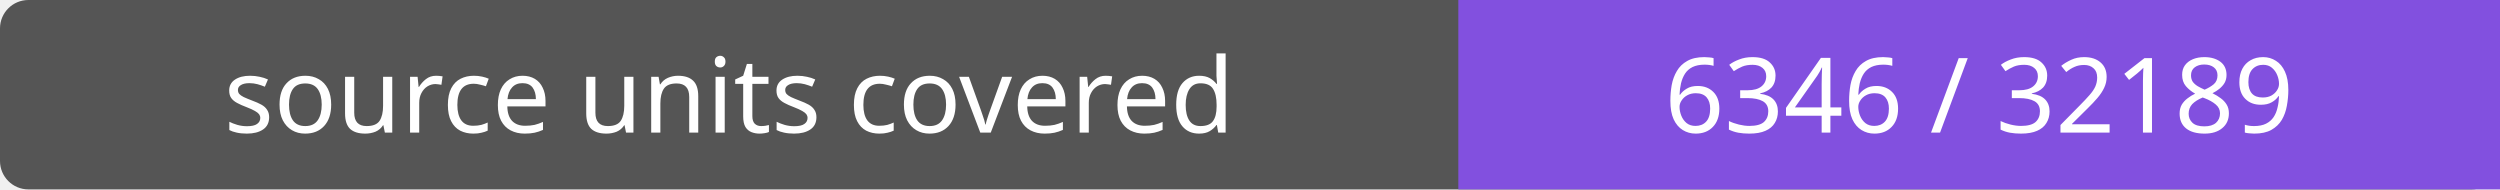
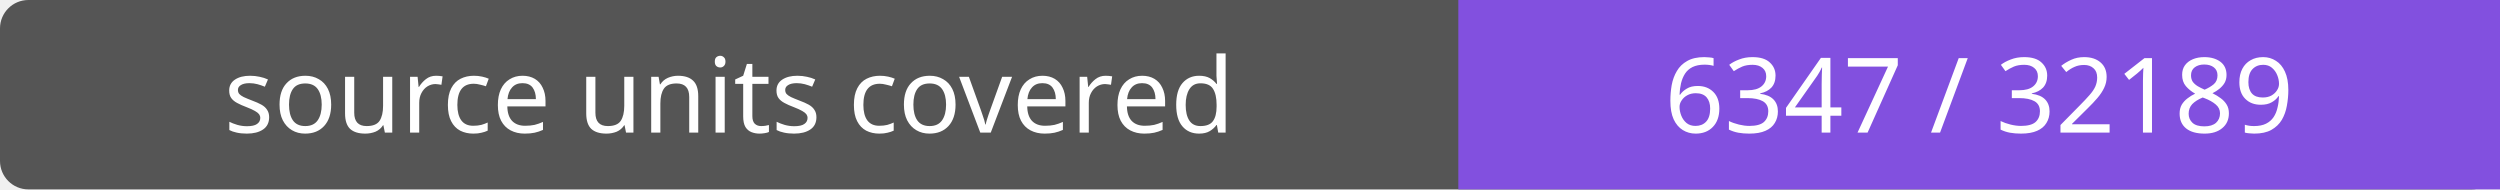
- <svg xmlns="http://www.w3.org/2000/svg" width="264" height="20" role="img" aria-label="source units covered: 6346 / 32189">
+ <svg xmlns="http://www.w3.org/2000/svg" width="264" height="20" role="img" aria-label="source units covered: 6347 / 32189">
  <rect width="264" height="20" rx="3" fill="#555" />
  <path fill="#8250df" d="M154 0h110v20H154z" />
  <g fill="#fff" text-anchor="middle" font-family="Verdana,sans-serif" font-size="11">
    <text x="77.0" y="14">source units covered</text>
-     <text x="209.0" y="14">6346 / 32189</text>
+     <text x="209.0" y="14">6347 / 32189</text>
  </g>
</svg>
